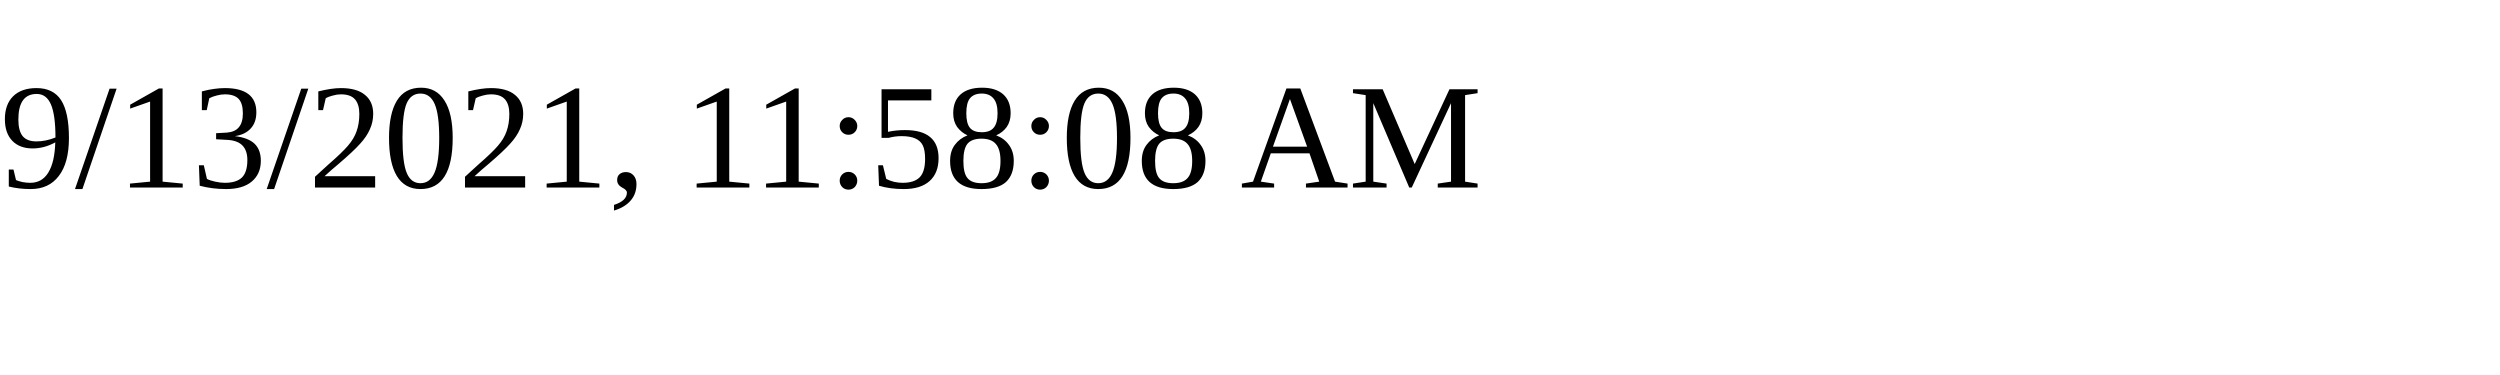
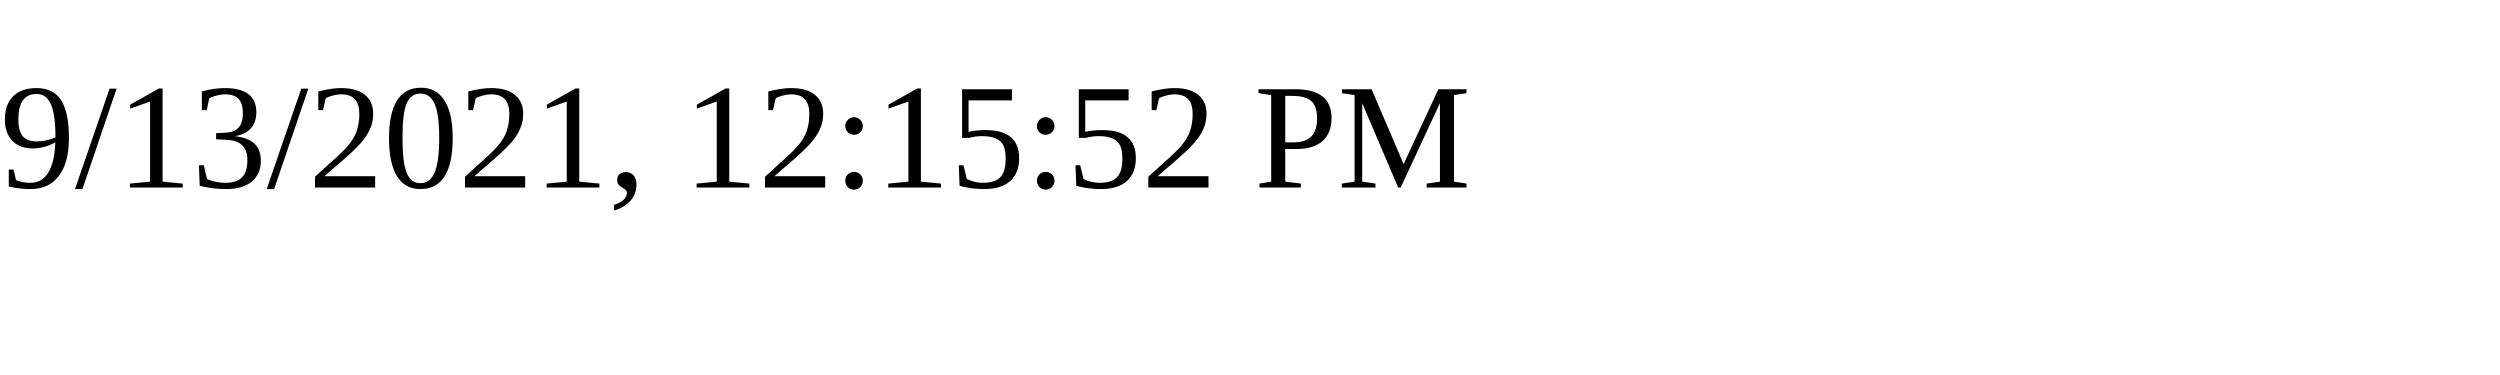
<svg xmlns="http://www.w3.org/2000/svg" height="30" width="200">
-   <text x="0" y="15">9/13/2021, 11:58:08 AM</text>
+   <text x="0" y="15">9/13/2021, 12:15:52 PM</text>
</svg>
